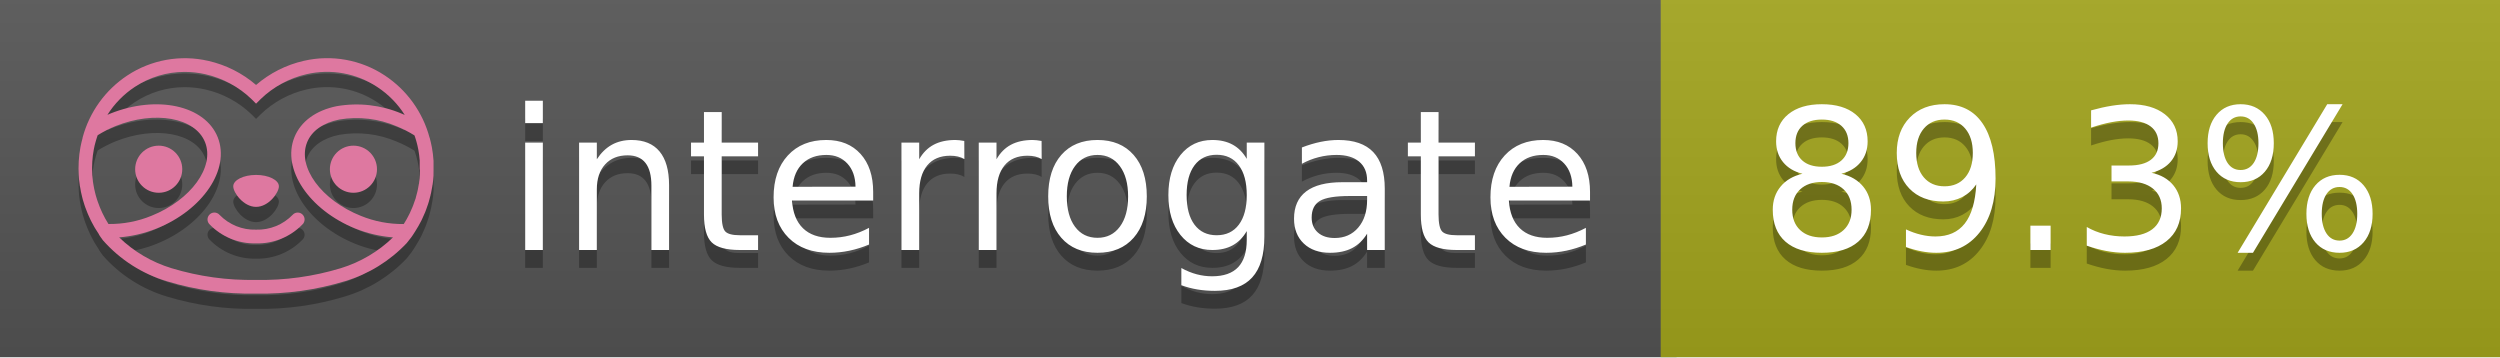
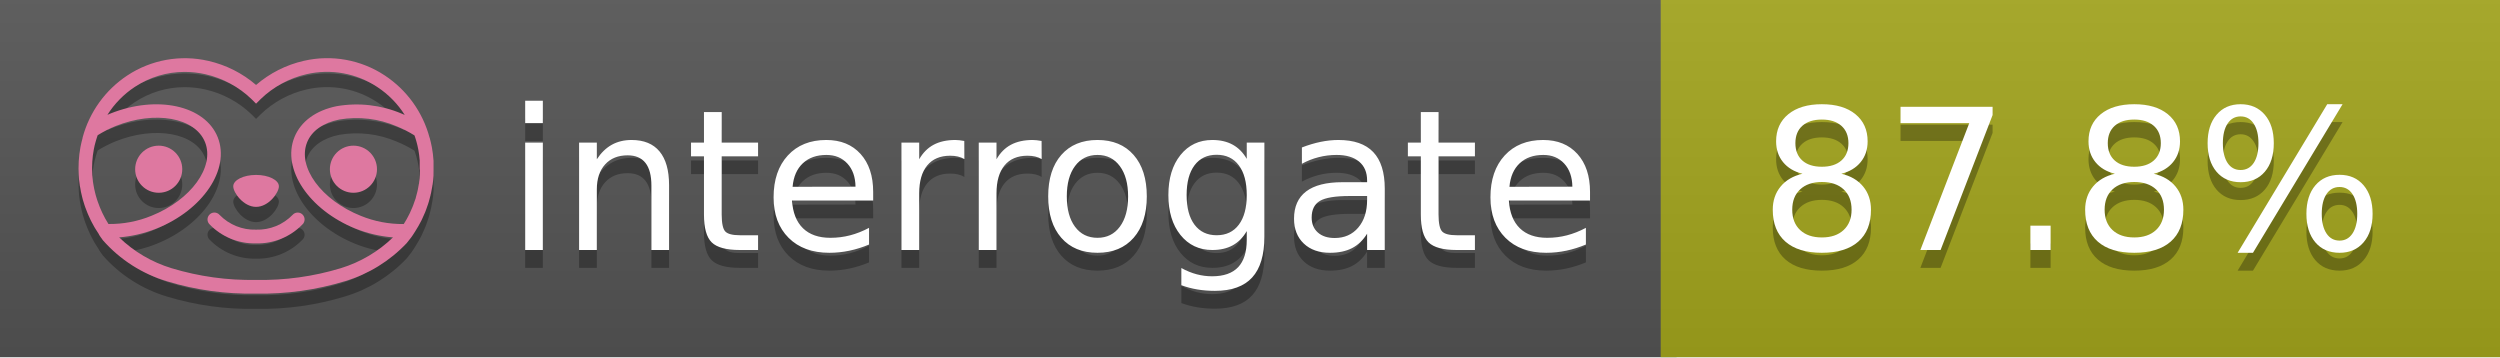
<svg xmlns="http://www.w3.org/2000/svg" width="140" height="20" viewBox="0 0 140 20" version="1.1" xml:space="preserve" style="fill-rule:evenodd;clip-rule:evenodd;stroke-linejoin:round;stroke-miterlimit:2;">
  <g transform="matrix(1,0,0,1,22,0)">
    <g id="backgrounds" transform="matrix(1.32789,0,0,1,-22.3892,0)">
      <rect x="0" y="0" width="71" height="20" style="fill:rgb(85,85,85);" />
    </g>
    <rect x="71" y="0" width="47" height="20" data-interrogate="color" style="fill:#a4a61d" />
    <g transform="matrix(1.19746,0,0,1,-22.3744,-4.85723e-16)">
      <rect x="0" y="0" width="118" height="20" style="fill:url(#_Linear1);" />
    </g>
  </g>
  <g fill="#fff" text-anchor="middle" font-family="DejaVu Sans,Verdana,Geneva,sans-serif" font-size="110">
    <text x="590" y="150" fill="#010101" fill-opacity=".3" transform="scale(.1)" textLength="610">interrogate</text>
    <text x="590" y="140" transform="scale(.1)" textLength="610">interrogate</text>
-     <text x="1160" y="150" fill="#010101" fill-opacity=".3" transform="scale(.1)" textLength="370" data-interrogate="result">89.3%</text>
-     <text x="1160" y="140" transform="scale(.1)" textLength="370" data-interrogate="result">89.3%</text>
+     <text x="1160" y="150" fill="#010101" fill-opacity=".3" transform="scale(.1)" textLength="370" data-interrogate="result">87.8%</text>
+     <text x="1160" y="140" transform="scale(.1)" textLength="370" data-interrogate="result">87.8%</text>
  </g>
  <g id="logo-shadow" transform="matrix(0.854876,0,0,0.854876,-6.73514,1.732)">
    <g transform="matrix(0.299012,0,0,0.299012,9.70229,-6.68582)">
      <path d="M50,64.25C52.76,64.25 55,61.13 55,59.75C55,58.37 52.76,57.25 50,57.25C47.24,57.25 45,58.37 45,59.75C45,61.13 47.24,64.25 50,64.25Z" style="fill:rgb(1,1,1);fill-opacity:0.3;fill-rule:nonzero;" />
    </g>
    <g transform="matrix(0.299012,0,0,0.299012,9.70229,-6.68582)">
      <path d="M88,49.05C86.506,43.475 83.018,38.638 78.2,35.46C72.969,32.002 66.539,30.844 60.43,32.26C56.576,33.145 52.995,34.958 50,37.54C46.998,34.958 43.411,33.149 39.55,32.27C33.441,30.853 27.011,32.011 21.78,35.47C16.97,38.652 13.489,43.489 12,49.06L12,49.13C11.82,49.79 11.66,50.46 11.53,51.13C11.146,53.207 11.021,55.323 11.16,57.43C11.16,58.03 11.26,58.63 11.34,59.23C11.34,59.51 11.43,59.79 11.48,60.07C11.53,60.35 11.58,60.68 11.64,60.98C11.7,61.28 11.8,61.69 11.89,62.05C11.98,62.41 11.99,62.47 12.05,62.68C12.16,63.07 12.28,63.46 12.41,63.84L12.58,64.34C12.72,64.74 12.88,65.14 13.04,65.53L13.23,65.98C13.403,66.373 13.583,66.767 13.77,67.16L13.99,67.59C14.19,67.97 14.39,68.35 14.61,68.73L14.87,69.15C15.1,69.52 15.33,69.89 15.58,70.26L15.58,70.32L15.99,70.93C16.14,71.14 16.29,71.36 16.45,71.57C20.206,75.83 25.086,78.95 30.53,80.57C36.839,82.48 43.41,83.385 50,83.25C56.599,83.374 63.177,82.456 69.49,80.53C74.644,78.978 79.303,76.102 83,72.19C83.34,71.78 83.65,71.35 84,70.92L84.18,70.66L84.33,70.44L84.41,70.32C84.55,70.12 84.67,69.9 84.81,69.7C85.07,69.3 85.32,68.89 85.55,68.48C85.78,68.07 86.02,67.65 86.23,67.22C86.31,67.05 86.39,66.88 86.47,66.7C86.67,66.28 86.85,65.87 87.03,65.44L87.23,64.92C87.397,64.487 87.55,64.05 87.69,63.61L87.85,63.09C87.98,62.64 88.1,62.19 88.21,61.74C88.21,61.57 88.3,61.39 88.33,61.22C88.43,60.75 88.52,60.22 88.6,59.79C88.6,59.64 88.66,59.49 88.68,59.33C88.77,58.71 88.84,58.08 88.88,57.45L88.88,54.17C88.817,53.164 88.693,52.162 88.51,51.17C88.38,50.5 88.23,49.84 88.05,49.17L88,49.05ZM85.89,56.44L85.89,57.23C85.89,57.78 85.79,58.32 85.72,58.86C85.72,59.01 85.72,59.15 85.65,59.3C85.59,59.7 85.51,60.11 85.43,60.51L85.32,60.99C85.23,61.38 85.12,61.77 85.01,62.16C85.01,62.31 84.93,62.46 84.88,62.6C84.74,63.04 84.59,63.47 84.42,63.9L84.27,64.28C84.1,64.71 83.91,65.14 83.71,65.56C83.51,65.98 83.43,66.12 83.28,66.4L83.01,66.91C82.83,67.223 82.643,67.537 82.45,67.85L82.35,68.01C79.121,68.047 75.918,67.434 72.93,66.21C64.27,62.74 59,55.52 61.18,50.11C62.18,47.6 64.7,45.82 68.26,45.11C72.489,44.395 76.835,44.908 80.78,46.59C82.141,47.144 83.453,47.813 84.7,48.59C84.76,48.76 84.82,48.93 84.88,49.1C84.94,49.27 85.05,49.63 85.12,49.9C85.28,50.5 85.44,51.1 85.55,51.73C85.691,52.507 85.792,53.292 85.85,54.08L85.85,55.89C85.85,56.12 85.91,56.25 85.91,56.45L85.89,56.44ZM17.66,68C16.668,66.435 15.869,64.756 15.28,63L15.17,62.68C15.06,62.35 14.96,62.01 14.87,61.68C14.823,61.493 14.777,61.31 14.73,61.13C14.66,60.84 14.59,60.55 14.53,60.27C14.47,59.99 14.43,59.72 14.38,59.44C14.33,59.16 14.3,59 14.27,58.78C14.2,58.27 14.15,57.78 14.11,57.23L14.11,57.03C14.008,55.236 14.122,53.437 14.45,51.67C14.56,51.06 14.71,50.46 14.88,49.87C14.96,49.59 15.04,49.32 15.13,49.05C15.22,48.78 15.24,48.72 15.3,48.55C16.548,47.774 17.859,47.105 19.22,46.55C27.86,43.09 36.65,44.67 38.82,50.08C40.99,55.49 35.73,62.74 27.09,66.2C24.101,67.431 20.893,68.043 17.66,68ZM68.57,77.68C62.554,79.508 56.287,80.376 50,80.25C43.737,80.37 37.495,79.506 31.5,77.69C27.185,76.38 23.243,74.062 20,70.93C22.815,70.706 25.58,70.055 28.2,69C38.37,64.92 44.39,56 41.6,49C38.81,42 28.27,39.72 18.1,43.8L17.43,44.09C18.973,41.648 21.019,39.561 23.43,37.97C26.671,35.824 30.473,34.68 34.36,34.68C35.884,34.681 37.404,34.852 38.89,35.19C42.694,36.049 46.191,37.935 49,40.64L50,41.64L51,40.64C53.797,37.937 57.279,36.049 61.07,35.18C66.402,33.947 72.014,34.968 76.57,38C78.98,39.588 81.026,41.671 82.57,44.11L81.9,43.82C77.409,41.921 72.464,41.355 67.66,42.19C63.08,43.12 59.79,45.54 58.39,49.02C55.6,55.97 61.62,64.94 71.79,69.02C74.414,70.07 77.182,70.714 80,70.93C76.776,74.05 72.859,76.363 68.57,77.68Z" style="fill:rgb(1,1,1);fill-opacity:0.3;fill-rule:nonzero;" />
    </g>
    <g transform="matrix(0.299012,0,0,0.299012,9.70229,-6.68582)">
      <circle cx="71.33" cy="56" r="5.16" style="fill:rgb(1,1,1);fill-opacity:0.3;" />
    </g>
    <g transform="matrix(0.299012,0,0,0.299012,9.70229,-6.68582)">
      <circle cx="28.67" cy="56" r="5.16" style="fill:rgb(1,1,1);fill-opacity:0.3;" />
    </g>
    <g transform="matrix(0.299012,0,0,0.299012,9.70229,-6.68582)">
      <path d="M58,66C55.912,68.161 53.003,69.339 50,69.24C46.997,69.339 44.088,68.161 42,66C41.714,65.677 41.302,65.491 40.87,65.491C40.042,65.491 39.361,66.172 39.361,67C39.361,67.368 39.496,67.724 39.74,68C42.403,70.804 46.134,72.35 50,72.25C53.862,72.347 57.59,70.802 60.25,68C60.495,67.725 60.63,67.369 60.63,67C60.63,66.174 59.951,65.495 59.125,65.495C58.695,65.495 58.285,65.679 58,66Z" style="fill:rgb(1,1,1);fill-opacity:0.3;fill-rule:nonzero;" />
    </g>
  </g>
  <g id="logo-pink" transform="matrix(0.854876,0,0,0.854876,-6.73514,0.877124)">
    <g transform="matrix(0.299012,0,0,0.299012,9.70229,-6.68582)">
      <path d="M50,64.25C52.76,64.25 55,61.13 55,59.75C55,58.37 52.76,57.25 50,57.25C47.24,57.25 45,58.37 45,59.75C45,61.13 47.24,64.25 50,64.25Z" style="fill:rgb(222,120,160);fill-rule:nonzero;" />
    </g>
    <g transform="matrix(0.299012,0,0,0.299012,9.70229,-6.68582)">
      <path d="M88,49.05C86.506,43.475 83.018,38.638 78.2,35.46C72.969,32.002 66.539,30.844 60.43,32.26C56.576,33.145 52.995,34.958 50,37.54C46.998,34.958 43.411,33.149 39.55,32.27C33.441,30.853 27.011,32.011 21.78,35.47C16.97,38.652 13.489,43.489 12,49.06L12,49.13C11.82,49.79 11.66,50.46 11.53,51.13C11.146,53.207 11.021,55.323 11.16,57.43C11.16,58.03 11.26,58.63 11.34,59.23C11.34,59.51 11.43,59.79 11.48,60.07C11.53,60.35 11.58,60.68 11.64,60.98C11.7,61.28 11.8,61.69 11.89,62.05C11.98,62.41 11.99,62.47 12.05,62.68C12.16,63.07 12.28,63.46 12.41,63.84L12.58,64.34C12.72,64.74 12.88,65.14 13.04,65.53L13.23,65.98C13.403,66.373 13.583,66.767 13.77,67.16L13.99,67.59C14.19,67.97 14.39,68.35 14.61,68.73L14.87,69.15C15.1,69.52 15.33,69.89 15.58,70.26L15.58,70.32L15.99,70.93C16.14,71.14 16.29,71.36 16.45,71.57C20.206,75.83 25.086,78.95 30.53,80.57C36.839,82.48 43.41,83.385 50,83.25C56.599,83.374 63.177,82.456 69.49,80.53C74.644,78.978 79.303,76.102 83,72.19C83.34,71.78 83.65,71.35 84,70.92L84.18,70.66L84.33,70.44L84.41,70.32C84.55,70.12 84.67,69.9 84.81,69.7C85.07,69.3 85.32,68.89 85.55,68.48C85.78,68.07 86.02,67.65 86.23,67.22C86.31,67.05 86.39,66.88 86.47,66.7C86.67,66.28 86.85,65.87 87.03,65.44L87.23,64.92C87.397,64.487 87.55,64.05 87.69,63.61L87.85,63.09C87.98,62.64 88.1,62.19 88.21,61.74C88.21,61.57 88.3,61.39 88.33,61.22C88.43,60.75 88.52,60.22 88.6,59.79C88.6,59.64 88.66,59.49 88.68,59.33C88.77,58.71 88.84,58.08 88.88,57.45L88.88,54.17C88.817,53.164 88.693,52.162 88.51,51.17C88.38,50.5 88.23,49.84 88.05,49.17L88,49.05ZM85.89,56.44L85.89,57.23C85.89,57.78 85.79,58.32 85.72,58.86C85.72,59.01 85.72,59.15 85.65,59.3C85.59,59.7 85.51,60.11 85.43,60.51L85.32,60.99C85.23,61.38 85.12,61.77 85.01,62.16C85.01,62.31 84.93,62.46 84.88,62.6C84.74,63.04 84.59,63.47 84.42,63.9L84.27,64.28C84.1,64.71 83.91,65.14 83.71,65.56C83.51,65.98 83.43,66.12 83.28,66.4L83.01,66.91C82.83,67.223 82.643,67.537 82.45,67.85L82.35,68.01C79.121,68.047 75.918,67.434 72.93,66.21C64.27,62.74 59,55.52 61.18,50.11C62.18,47.6 64.7,45.82 68.26,45.11C72.489,44.395 76.835,44.908 80.78,46.59C82.141,47.144 83.453,47.813 84.7,48.59C84.76,48.76 84.82,48.93 84.88,49.1C84.94,49.27 85.05,49.63 85.12,49.9C85.28,50.5 85.44,51.1 85.55,51.73C85.691,52.507 85.792,53.292 85.85,54.08L85.85,55.89C85.85,56.12 85.91,56.25 85.91,56.45L85.89,56.44ZM17.66,68C16.668,66.435 15.869,64.756 15.28,63L15.17,62.68C15.06,62.35 14.96,62.01 14.87,61.68C14.823,61.493 14.777,61.31 14.73,61.13C14.66,60.84 14.59,60.55 14.53,60.27C14.47,59.99 14.43,59.72 14.38,59.44C14.33,59.16 14.3,59 14.27,58.78C14.2,58.27 14.15,57.78 14.11,57.23L14.11,57.03C14.008,55.236 14.122,53.437 14.45,51.67C14.56,51.06 14.71,50.46 14.88,49.87C14.96,49.59 15.04,49.32 15.13,49.05C15.22,48.78 15.24,48.72 15.3,48.55C16.548,47.774 17.859,47.105 19.22,46.55C27.86,43.09 36.65,44.67 38.82,50.08C40.99,55.49 35.73,62.74 27.09,66.2C24.101,67.431 20.893,68.043 17.66,68ZM68.57,77.68C62.554,79.508 56.287,80.376 50,80.25C43.737,80.37 37.495,79.506 31.5,77.69C27.185,76.38 23.243,74.062 20,70.93C22.815,70.706 25.58,70.055 28.2,69C38.37,64.92 44.39,56 41.6,49C38.81,42 28.27,39.72 18.1,43.8L17.43,44.09C18.973,41.648 21.019,39.561 23.43,37.97C26.671,35.824 30.473,34.68 34.36,34.68C35.884,34.681 37.404,34.852 38.89,35.19C42.694,36.049 46.191,37.935 49,40.64L50,41.64L51,40.64C53.797,37.937 57.279,36.049 61.07,35.18C66.402,33.947 72.014,34.968 76.57,38C78.98,39.588 81.026,41.671 82.57,44.11L81.9,43.82C77.409,41.921 72.464,41.355 67.66,42.19C63.08,43.12 59.79,45.54 58.39,49.02C55.6,55.97 61.62,64.94 71.79,69.02C74.414,70.07 77.182,70.714 80,70.93C76.776,74.05 72.859,76.363 68.57,77.68Z" style="fill:rgb(222,120,160);fill-rule:nonzero;" />
    </g>
    <g transform="matrix(0.299012,0,0,0.299012,9.70229,-6.68582)">
      <circle cx="71.33" cy="56" r="5.16" style="fill:rgb(222,120,160);" />
    </g>
    <g transform="matrix(0.299012,0,0,0.299012,9.70229,-6.68582)">
      <circle cx="28.67" cy="56" r="5.16" style="fill:rgb(222,120,160);" />
    </g>
    <g transform="matrix(0.299012,0,0,0.299012,9.70229,-6.68582)">
      <path d="M58,66C55.912,68.161 53.003,69.339 50,69.24C46.997,69.339 44.088,68.161 42,66C41.714,65.677 41.302,65.491 40.87,65.491C40.042,65.491 39.361,66.172 39.361,67C39.361,67.368 39.496,67.724 39.74,68C42.403,70.804 46.134,72.35 50,72.25C53.862,72.347 57.59,70.802 60.25,68C60.495,67.725 60.63,67.369 60.63,67C60.63,66.174 59.951,65.495 59.125,65.495C58.695,65.495 58.285,65.679 58,66Z" style="fill:rgb(222,120,160);fill-rule:nonzero;" />
    </g>
  </g>
  <defs>
    <linearGradient id="_Linear1" x1="0" y1="0" x2="1" y2="0" gradientUnits="userSpaceOnUse" gradientTransform="matrix(1.22465e-15,20,-20,1.22465e-15,0,0)">
      <stop offset="0" style="stop-color:rgb(187,187,187);stop-opacity:0.1" />
      <stop offset="1" style="stop-color:black;stop-opacity:0.1" />
    </linearGradient>
  </defs>
</svg>
